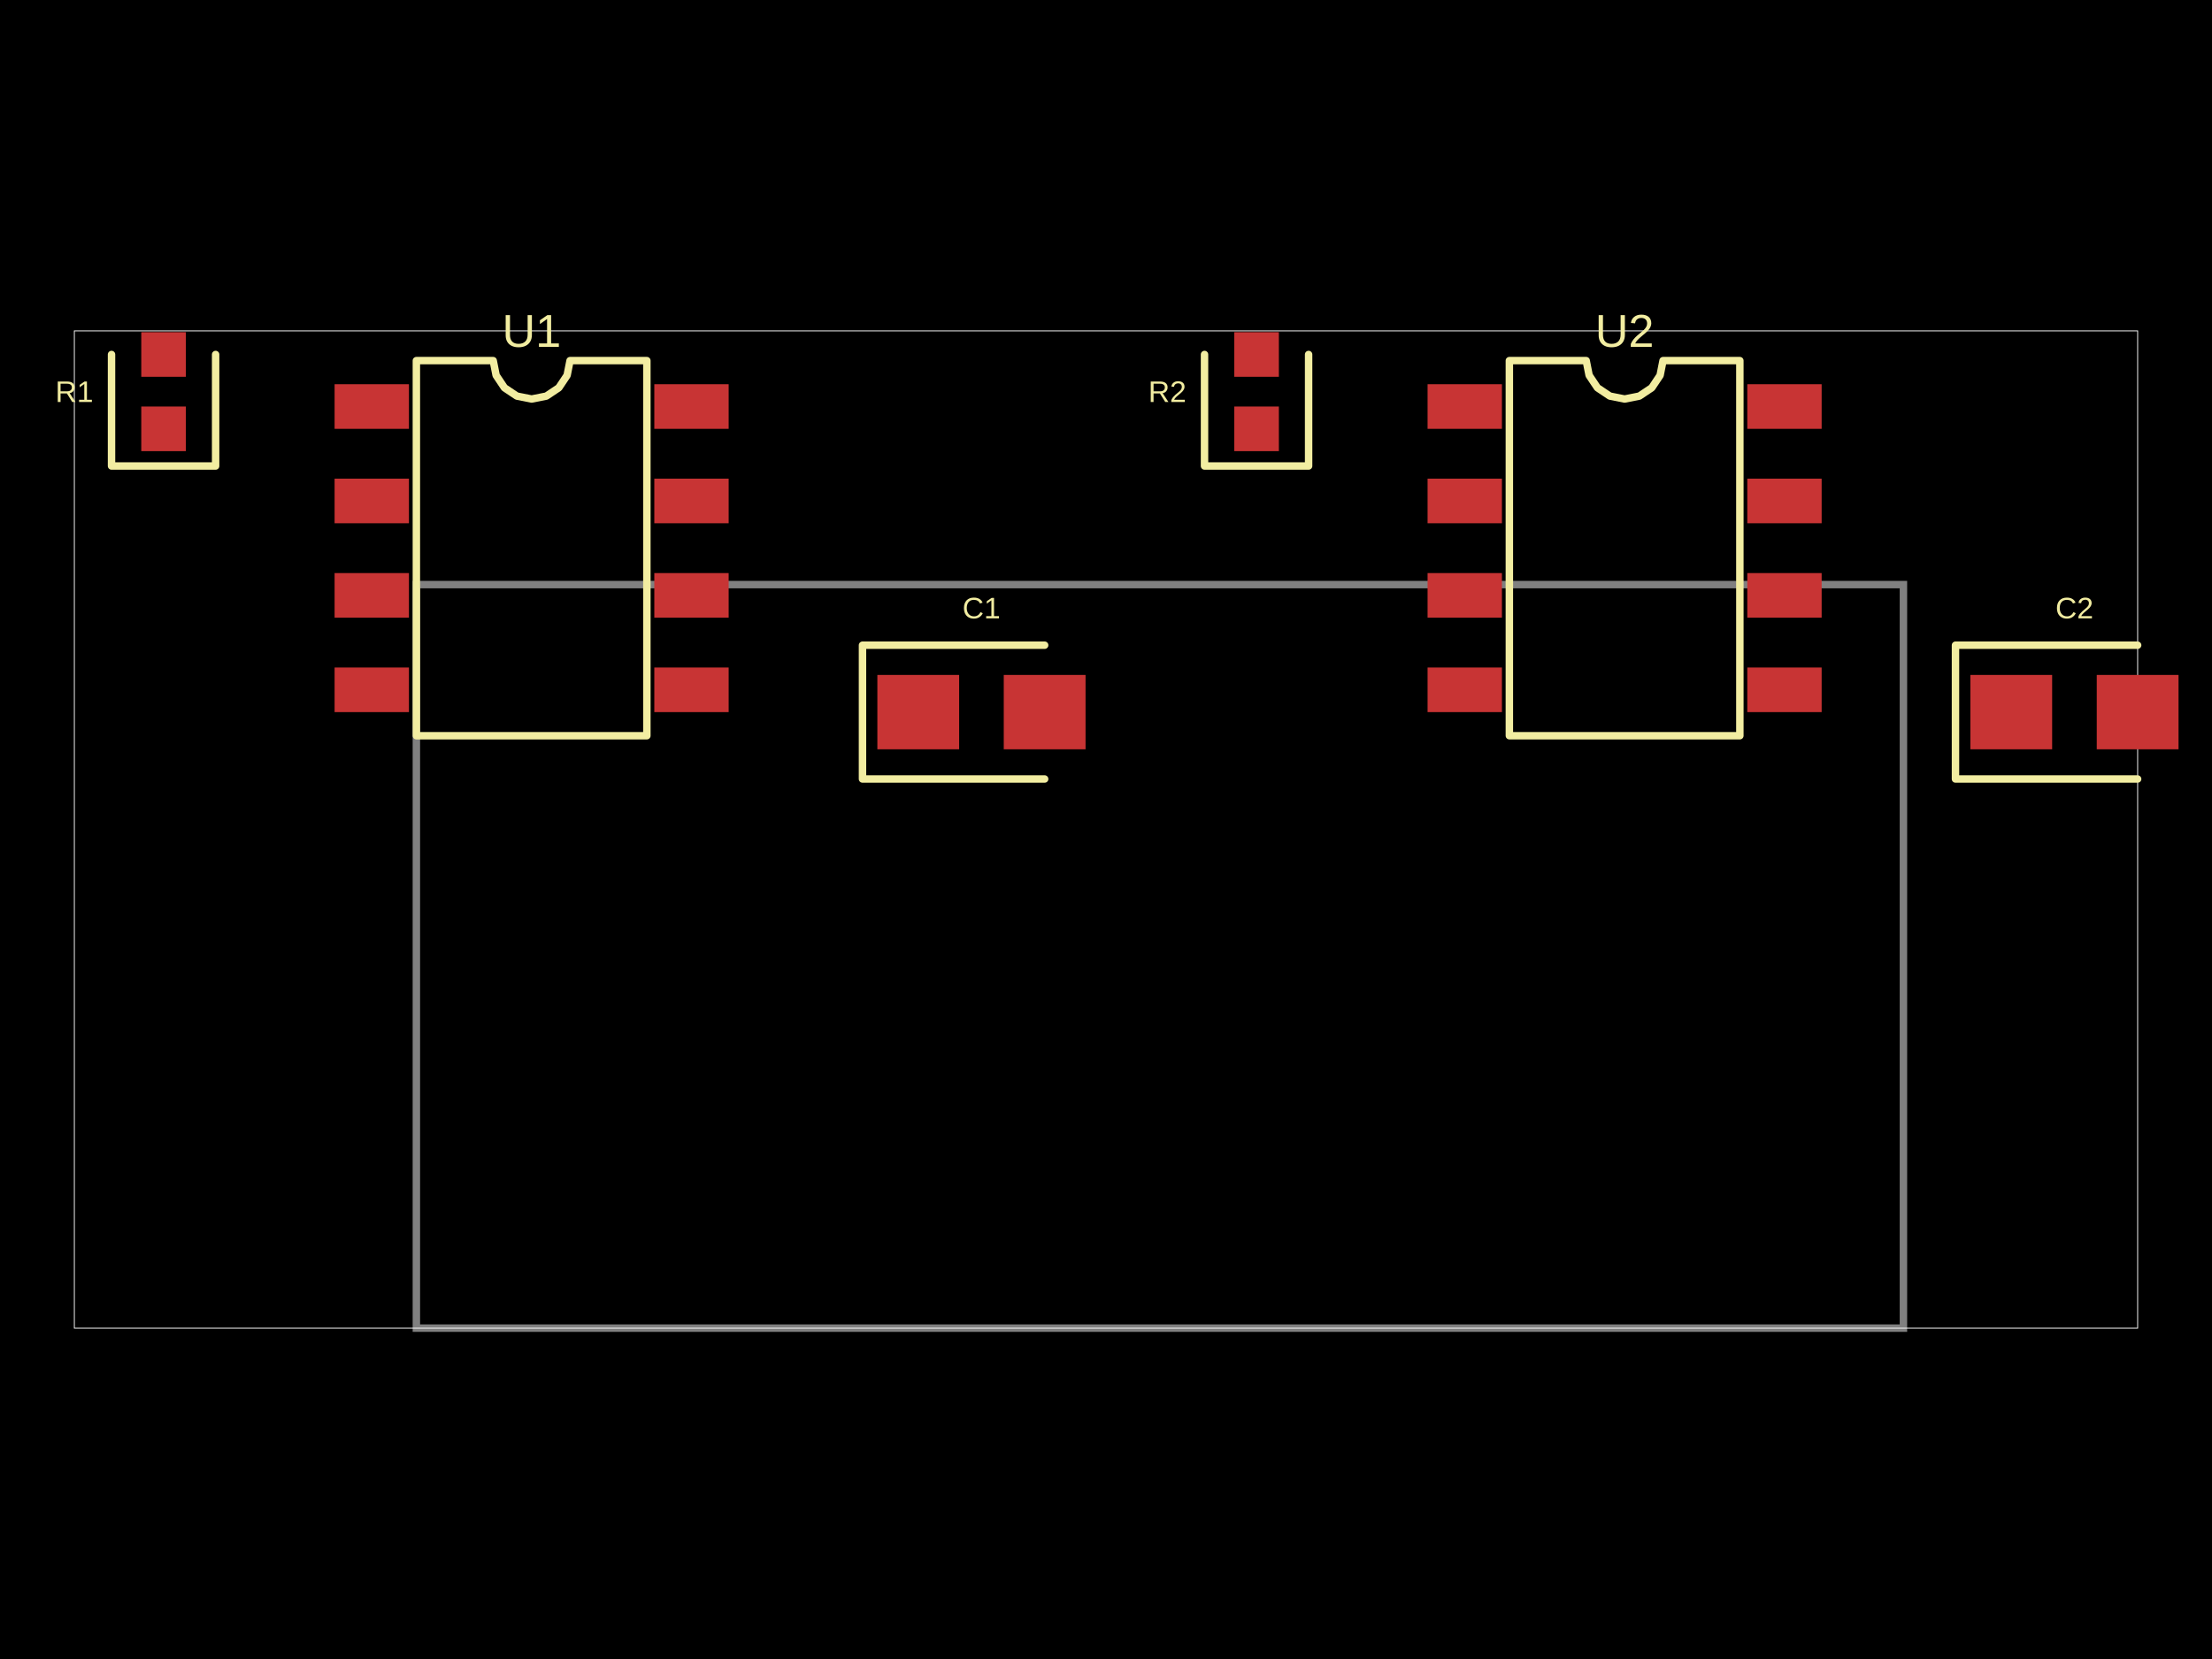
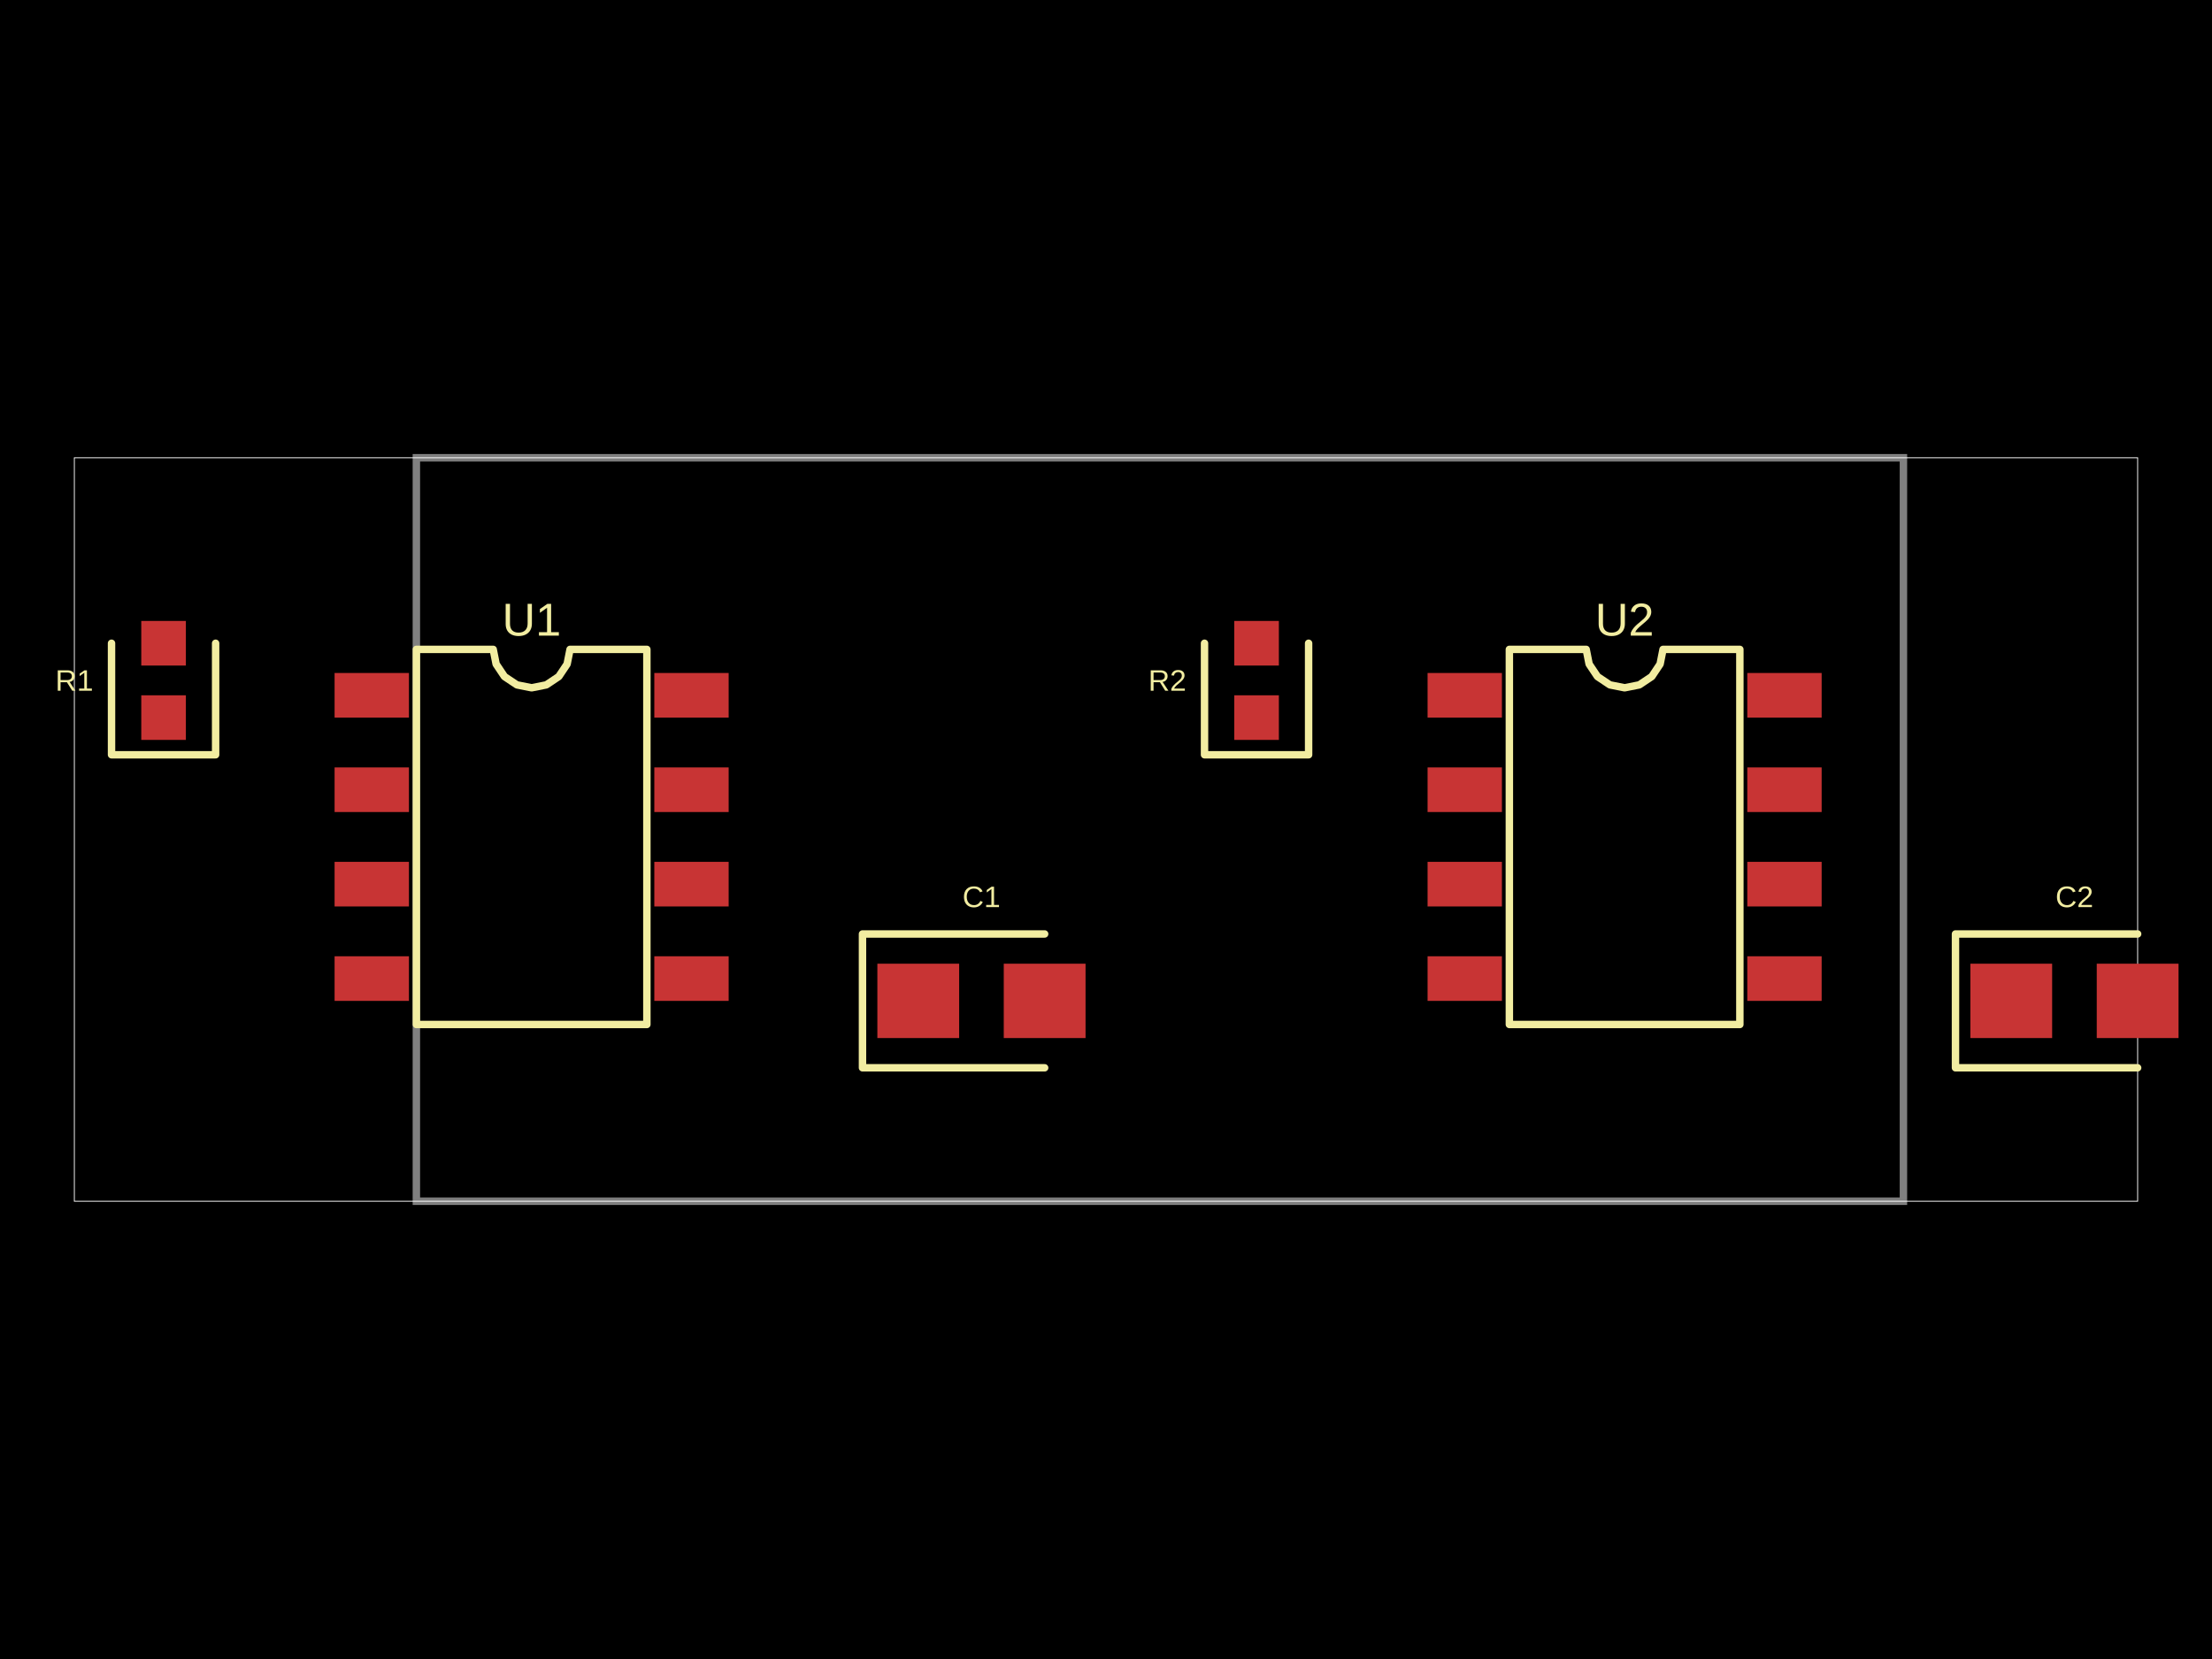
<svg xmlns="http://www.w3.org/2000/svg" width="800" height="600" data-software-used-string="@tscircuit/core@0.0.607">
  <style />
  <rect class="boundary" x="0" y="0" fill="#000" width="800" height="600" />
-   <rect class="pcb-boundary" fill="none" stroke="#fff" stroke-width="0.3" x="26.891" y="119.664" width="746.218" height="360.672" />
-   <path class="pcb-board" d="M 150.588 480.336 L 688.403 480.336 L 688.403 211.429 L 150.588 211.429 Z" fill="none" stroke="rgba(255, 255, 255, 0.5)" stroke-width="2.689" />
-   <rect class="pcb-pad" fill="rgb(200, 52, 52)" x="121.008" y="138.958" width="26.891" height="16.134" data-layer="top" />
-   <rect class="pcb-pad" fill="rgb(200, 52, 52)" x="121.008" y="173.109" width="26.891" height="16.134" data-layer="top" />
-   <rect class="pcb-pad" fill="rgb(200, 52, 52)" x="121.008" y="207.261" width="26.891" height="16.134" data-layer="top" />
-   <rect class="pcb-pad" fill="rgb(200, 52, 52)" x="121.008" y="241.412" width="26.891" height="16.134" data-layer="top" />
-   <rect class="pcb-pad" fill="rgb(200, 52, 52)" x="236.639" y="241.412" width="26.891" height="16.134" data-layer="top" />
-   <rect class="pcb-pad" fill="rgb(200, 52, 52)" x="236.639" y="207.261" width="26.891" height="16.134" data-layer="top" />
-   <rect class="pcb-pad" fill="rgb(200, 52, 52)" x="236.639" y="173.109" width="26.891" height="16.134" data-layer="top" />
-   <rect class="pcb-pad" fill="rgb(200, 52, 52)" x="236.639" y="138.958" width="26.891" height="16.134" data-layer="top" />
-   <rect class="pcb-pad" fill="rgb(200, 52, 52)" x="51.092" y="147.025" width="16.134" height="16.134" data-layer="top" />
-   <rect class="pcb-pad" fill="rgb(200, 52, 52)" x="51.092" y="120.134" width="16.134" height="16.134" data-layer="top" />
-   <rect class="pcb-pad" fill="rgb(200, 52, 52)" x="317.311" y="244.101" width="29.58" height="26.891" data-layer="top" />
-   <rect class="pcb-pad" fill="rgb(200, 52, 52)" x="363.025" y="244.101" width="29.58" height="26.891" data-layer="top" />
-   <rect class="pcb-pad" fill="rgb(200, 52, 52)" x="516.303" y="138.958" width="26.891" height="16.134" data-layer="top" />
-   <rect class="pcb-pad" fill="rgb(200, 52, 52)" x="516.303" y="173.109" width="26.891" height="16.134" data-layer="top" />
-   <rect class="pcb-pad" fill="rgb(200, 52, 52)" x="516.303" y="207.261" width="26.891" height="16.134" data-layer="top" />
-   <rect class="pcb-pad" fill="rgb(200, 52, 52)" x="516.303" y="241.412" width="26.891" height="16.134" data-layer="top" />
-   <rect class="pcb-pad" fill="rgb(200, 52, 52)" x="631.933" y="241.412" width="26.891" height="16.134" data-layer="top" />
-   <rect class="pcb-pad" fill="rgb(200, 52, 52)" x="631.933" y="207.261" width="26.891" height="16.134" data-layer="top" />
-   <rect class="pcb-pad" fill="rgb(200, 52, 52)" x="631.933" y="173.109" width="26.891" height="16.134" data-layer="top" />
-   <rect class="pcb-pad" fill="rgb(200, 52, 52)" x="631.933" y="138.958" width="26.891" height="16.134" data-layer="top" />
-   <rect class="pcb-pad" fill="rgb(200, 52, 52)" x="446.387" y="147.025" width="16.134" height="16.134" data-layer="top" />
-   <rect class="pcb-pad" fill="rgb(200, 52, 52)" x="446.387" y="120.134" width="16.134" height="16.134" data-layer="top" />
-   <rect class="pcb-pad" fill="rgb(200, 52, 52)" x="712.605" y="244.101" width="29.58" height="26.891" data-layer="top" />
-   <rect class="pcb-pad" fill="rgb(200, 52, 52)" x="758.319" y="244.101" width="29.58" height="26.891" data-layer="top" />
-   <path class="pcb-silkscreen pcb-silkscreen-top" d="M 150.588 266.084 L 150.588 130.42 L 178.375 130.42 L 179.433 135.737 L 182.445 140.244 L 186.952 143.256 L 192.269 144.314 L 197.586 143.256 L 202.093 140.244 L 205.105 135.737 L 206.162 130.42 L 233.95 130.42 L 233.95 266.084 L 150.588 266.084 Z" fill="none" stroke="#f2eda1" stroke-width="2.689" stroke-linecap="round" stroke-linejoin="round" data-pcb-component-id="pcb_component_0" data-pcb-silkscreen-path-id="pcb_silkscreen_path_0" />
-   <path class="pcb-silkscreen pcb-silkscreen-top" d="M 40.336 128.202 L 40.336 168.538 L 77.983 168.538 L 77.983 128.202" fill="none" stroke="#f2eda1" stroke-width="2.689" stroke-linecap="round" stroke-linejoin="round" data-pcb-component-id="pcb_component_1" data-pcb-silkscreen-path-id="pcb_silkscreen_path_1" />
-   <path class="pcb-silkscreen pcb-silkscreen-top" d="M 377.815 233.345 L 311.933 233.345 L 311.933 281.748 L 377.815 281.748" fill="none" stroke="#f2eda1" stroke-width="2.689" stroke-linecap="round" stroke-linejoin="round" data-pcb-component-id="pcb_component_2" data-pcb-silkscreen-path-id="pcb_silkscreen_path_2" />
-   <path class="pcb-silkscreen pcb-silkscreen-top" d="M 545.882 266.084 L 545.882 130.42 L 573.669 130.42 L 574.727 135.737 L 577.739 140.244 L 582.246 143.256 L 587.563 144.314 L 592.88 143.256 L 597.387 140.244 L 600.399 135.737 L 601.457 130.42 L 629.244 130.42 L 629.244 266.084 L 545.882 266.084 Z" fill="none" stroke="#f2eda1" stroke-width="2.689" stroke-linecap="round" stroke-linejoin="round" data-pcb-component-id="pcb_component_3" data-pcb-silkscreen-path-id="pcb_silkscreen_path_3" />
-   <path class="pcb-silkscreen pcb-silkscreen-top" d="M 435.63 128.202 L 435.63 168.538 L 473.277 168.538 L 473.277 128.202" fill="none" stroke="#f2eda1" stroke-width="2.689" stroke-linecap="round" stroke-linejoin="round" data-pcb-component-id="pcb_component_4" data-pcb-silkscreen-path-id="pcb_silkscreen_path_4" />
-   <path class="pcb-silkscreen pcb-silkscreen-top" d="M 773.109 233.345 L 707.227 233.345 L 707.227 281.748 L 773.109 281.748" fill="none" stroke="#f2eda1" stroke-width="2.689" stroke-linecap="round" stroke-linejoin="round" data-pcb-component-id="pcb_component_5" data-pcb-silkscreen-path-id="pcb_silkscreen_path_5" />
-   <text x="0" y="0" dx="0" dy="0" fill="#f2eda1" font-family="Arial, sans-serif" font-size="16.683" text-anchor="middle" dominant-baseline="central" transform="matrix(1,0,0,1,192.2689,119.6639)" class="pcb-silkscreen-text pcb-silkscreen-top" data-pcb-silkscreen-text-id="pcb_component_0" stroke="none">U1</text>
-   <text x="0" y="0" dx="0" dy="0" fill="#f2eda1" font-family="Arial, sans-serif" font-size="10.756" text-anchor="middle" dominant-baseline="central" transform="matrix(1,0,0,1,26.89076,141.6471)" class="pcb-silkscreen-text pcb-silkscreen-top" data-pcb-silkscreen-text-id="pcb_component_1" stroke="none">R1</text>
-   <text x="0" y="0" dx="0" dy="0" fill="#f2eda1" font-family="Arial, sans-serif" font-size="10.756" text-anchor="middle" dominant-baseline="central" transform="matrix(1,0,0,1,354.958,219.8992)" class="pcb-silkscreen-text pcb-silkscreen-top" data-pcb-silkscreen-text-id="pcb_component_2" stroke="none">C1</text>
-   <text x="0" y="0" dx="0" dy="0" fill="#f2eda1" font-family="Arial, sans-serif" font-size="16.683" text-anchor="middle" dominant-baseline="central" transform="matrix(1,0,0,1,587.563,119.6639)" class="pcb-silkscreen-text pcb-silkscreen-top" data-pcb-silkscreen-text-id="pcb_component_3" stroke="none">U2</text>
-   <text x="0" y="0" dx="0" dy="0" fill="#f2eda1" font-family="Arial, sans-serif" font-size="10.756" text-anchor="middle" dominant-baseline="central" transform="matrix(1,0,0,1,422.1849,141.6471)" class="pcb-silkscreen-text pcb-silkscreen-top" data-pcb-silkscreen-text-id="pcb_component_4" stroke="none">R2</text>
-   <text x="0" y="0" dx="0" dy="0" fill="#f2eda1" font-family="Arial, sans-serif" font-size="10.756" text-anchor="middle" dominant-baseline="central" transform="matrix(1,0,0,1,750.2521,219.8992)" class="pcb-silkscreen-text pcb-silkscreen-top" data-pcb-silkscreen-text-id="pcb_component_5" stroke="none">C2</text>
+   <rect class="pcb-boundary" fill="none" stroke="#fff" stroke-width="0.3" x="26.891" y="165.546" width="746.218" height="268.908" />
+   <path class="pcb-board" d="M 150.588 434.454 L 688.403 434.454 L 688.403 165.546 L 150.588 165.546 Z" fill="none" stroke="rgba(255, 255, 255, 0.5)" stroke-width="2.689" />
+   <rect class="pcb-pad" fill="rgb(200, 52, 52)" x="121.008" y="243.395" width="26.891" height="16.134" data-layer="top" />
+   <rect class="pcb-pad" fill="rgb(200, 52, 52)" x="121.008" y="277.546" width="26.891" height="16.134" data-layer="top" />
+   <rect class="pcb-pad" fill="rgb(200, 52, 52)" x="121.008" y="311.697" width="26.891" height="16.134" data-layer="top" />
+   <rect class="pcb-pad" fill="rgb(200, 52, 52)" x="121.008" y="345.849" width="26.891" height="16.134" data-layer="top" />
+   <rect class="pcb-pad" fill="rgb(200, 52, 52)" x="236.639" y="345.849" width="26.891" height="16.134" data-layer="top" />
+   <rect class="pcb-pad" fill="rgb(200, 52, 52)" x="236.639" y="311.697" width="26.891" height="16.134" data-layer="top" />
+   <rect class="pcb-pad" fill="rgb(200, 52, 52)" x="236.639" y="277.546" width="26.891" height="16.134" data-layer="top" />
+   <rect class="pcb-pad" fill="rgb(200, 52, 52)" x="236.639" y="243.395" width="26.891" height="16.134" data-layer="top" />
+   <rect class="pcb-pad" fill="rgb(200, 52, 52)" x="51.092" y="251.462" width="16.134" height="16.134" data-layer="top" />
+   <rect class="pcb-pad" fill="rgb(200, 52, 52)" x="51.092" y="224.571" width="16.134" height="16.134" data-layer="top" />
+   <rect class="pcb-pad" fill="rgb(200, 52, 52)" x="317.311" y="348.538" width="29.58" height="26.891" data-layer="top" />
+   <rect class="pcb-pad" fill="rgb(200, 52, 52)" x="363.025" y="348.538" width="29.58" height="26.891" data-layer="top" />
+   <rect class="pcb-pad" fill="rgb(200, 52, 52)" x="516.303" y="243.395" width="26.891" height="16.134" data-layer="top" />
+   <rect class="pcb-pad" fill="rgb(200, 52, 52)" x="516.303" y="277.546" width="26.891" height="16.134" data-layer="top" />
+   <rect class="pcb-pad" fill="rgb(200, 52, 52)" x="516.303" y="311.697" width="26.891" height="16.134" data-layer="top" />
+   <rect class="pcb-pad" fill="rgb(200, 52, 52)" x="516.303" y="345.849" width="26.891" height="16.134" data-layer="top" />
+   <rect class="pcb-pad" fill="rgb(200, 52, 52)" x="631.933" y="345.849" width="26.891" height="16.134" data-layer="top" />
+   <rect class="pcb-pad" fill="rgb(200, 52, 52)" x="631.933" y="311.697" width="26.891" height="16.134" data-layer="top" />
+   <rect class="pcb-pad" fill="rgb(200, 52, 52)" x="631.933" y="277.546" width="26.891" height="16.134" data-layer="top" />
+   <rect class="pcb-pad" fill="rgb(200, 52, 52)" x="631.933" y="243.395" width="26.891" height="16.134" data-layer="top" />
+   <rect class="pcb-pad" fill="rgb(200, 52, 52)" x="446.387" y="251.462" width="16.134" height="16.134" data-layer="top" />
+   <rect class="pcb-pad" fill="rgb(200, 52, 52)" x="446.387" y="224.571" width="16.134" height="16.134" data-layer="top" />
+   <rect class="pcb-pad" fill="rgb(200, 52, 52)" x="712.605" y="348.538" width="29.58" height="26.891" data-layer="top" />
+   <rect class="pcb-pad" fill="rgb(200, 52, 52)" x="758.319" y="348.538" width="29.58" height="26.891" data-layer="top" />
+   <path class="pcb-silkscreen pcb-silkscreen-top" d="M 150.588 370.521 L 150.588 234.857 L 178.375 234.857 L 179.433 240.174 L 182.445 244.681 L 186.952 247.693 L 192.269 248.751 L 197.586 247.693 L 202.093 244.681 L 205.105 240.174 L 206.162 234.857 L 233.95 234.857 L 233.95 370.521 L 150.588 370.521 Z" fill="none" stroke="#f2eda1" stroke-width="2.689" stroke-linecap="round" stroke-linejoin="round" data-pcb-component-id="pcb_component_0" data-pcb-silkscreen-path-id="pcb_silkscreen_path_0" />
+   <path class="pcb-silkscreen pcb-silkscreen-top" d="M 40.336 232.639 L 40.336 272.975 L 77.983 272.975 L 77.983 232.639" fill="none" stroke="#f2eda1" stroke-width="2.689" stroke-linecap="round" stroke-linejoin="round" data-pcb-component-id="pcb_component_1" data-pcb-silkscreen-path-id="pcb_silkscreen_path_1" />
+   <path class="pcb-silkscreen pcb-silkscreen-top" d="M 377.815 337.782 L 311.933 337.782 L 311.933 386.185 L 377.815 386.185" fill="none" stroke="#f2eda1" stroke-width="2.689" stroke-linecap="round" stroke-linejoin="round" data-pcb-component-id="pcb_component_2" data-pcb-silkscreen-path-id="pcb_silkscreen_path_2" />
+   <path class="pcb-silkscreen pcb-silkscreen-top" d="M 545.882 370.521 L 545.882 234.857 L 573.669 234.857 L 574.727 240.174 L 577.739 244.681 L 582.246 247.693 L 587.563 248.751 L 592.88 247.693 L 597.387 244.681 L 600.399 240.174 L 601.457 234.857 L 629.244 234.857 L 629.244 370.521 L 545.882 370.521 Z" fill="none" stroke="#f2eda1" stroke-width="2.689" stroke-linecap="round" stroke-linejoin="round" data-pcb-component-id="pcb_component_3" data-pcb-silkscreen-path-id="pcb_silkscreen_path_3" />
+   <path class="pcb-silkscreen pcb-silkscreen-top" d="M 435.63 232.639 L 435.63 272.975 L 473.277 272.975 L 473.277 232.639" fill="none" stroke="#f2eda1" stroke-width="2.689" stroke-linecap="round" stroke-linejoin="round" data-pcb-component-id="pcb_component_4" data-pcb-silkscreen-path-id="pcb_silkscreen_path_4" />
+   <path class="pcb-silkscreen pcb-silkscreen-top" d="M 773.109 337.782 L 707.227 337.782 L 707.227 386.185 L 773.109 386.185" fill="none" stroke="#f2eda1" stroke-width="2.689" stroke-linecap="round" stroke-linejoin="round" data-pcb-component-id="pcb_component_5" data-pcb-silkscreen-path-id="pcb_silkscreen_path_5" />
+   <text x="0" y="0" dx="0" dy="0" fill="#f2eda1" font-family="Arial, sans-serif" font-size="16.683" text-anchor="middle" dominant-baseline="central" transform="matrix(1,0,0,1,192.2689,224.1008)" class="pcb-silkscreen-text pcb-silkscreen-top" data-pcb-silkscreen-text-id="pcb_component_0" stroke="none">U1</text>
+   <text x="0" y="0" dx="0" dy="0" fill="#f2eda1" font-family="Arial, sans-serif" font-size="10.756" text-anchor="middle" dominant-baseline="central" transform="matrix(1,0,0,1,26.89076,246.084)" class="pcb-silkscreen-text pcb-silkscreen-top" data-pcb-silkscreen-text-id="pcb_component_1" stroke="none">R1</text>
+   <text x="0" y="0" dx="0" dy="0" fill="#f2eda1" font-family="Arial, sans-serif" font-size="10.756" text-anchor="middle" dominant-baseline="central" transform="matrix(1,0,0,1,354.958,324.3361)" class="pcb-silkscreen-text pcb-silkscreen-top" data-pcb-silkscreen-text-id="pcb_component_2" stroke="none">C1</text>
+   <text x="0" y="0" dx="0" dy="0" fill="#f2eda1" font-family="Arial, sans-serif" font-size="16.683" text-anchor="middle" dominant-baseline="central" transform="matrix(1,0,0,1,587.563,224.1008)" class="pcb-silkscreen-text pcb-silkscreen-top" data-pcb-silkscreen-text-id="pcb_component_3" stroke="none">U2</text>
+   <text x="0" y="0" dx="0" dy="0" fill="#f2eda1" font-family="Arial, sans-serif" font-size="10.756" text-anchor="middle" dominant-baseline="central" transform="matrix(1,0,0,1,422.1849,246.084)" class="pcb-silkscreen-text pcb-silkscreen-top" data-pcb-silkscreen-text-id="pcb_component_4" stroke="none">R2</text>
+   <text x="0" y="0" dx="0" dy="0" fill="#f2eda1" font-family="Arial, sans-serif" font-size="10.756" text-anchor="middle" dominant-baseline="central" transform="matrix(1,0,0,1,750.2521,324.3361)" class="pcb-silkscreen-text pcb-silkscreen-top" data-pcb-silkscreen-text-id="pcb_component_5" stroke="none">C2</text>
</svg>
